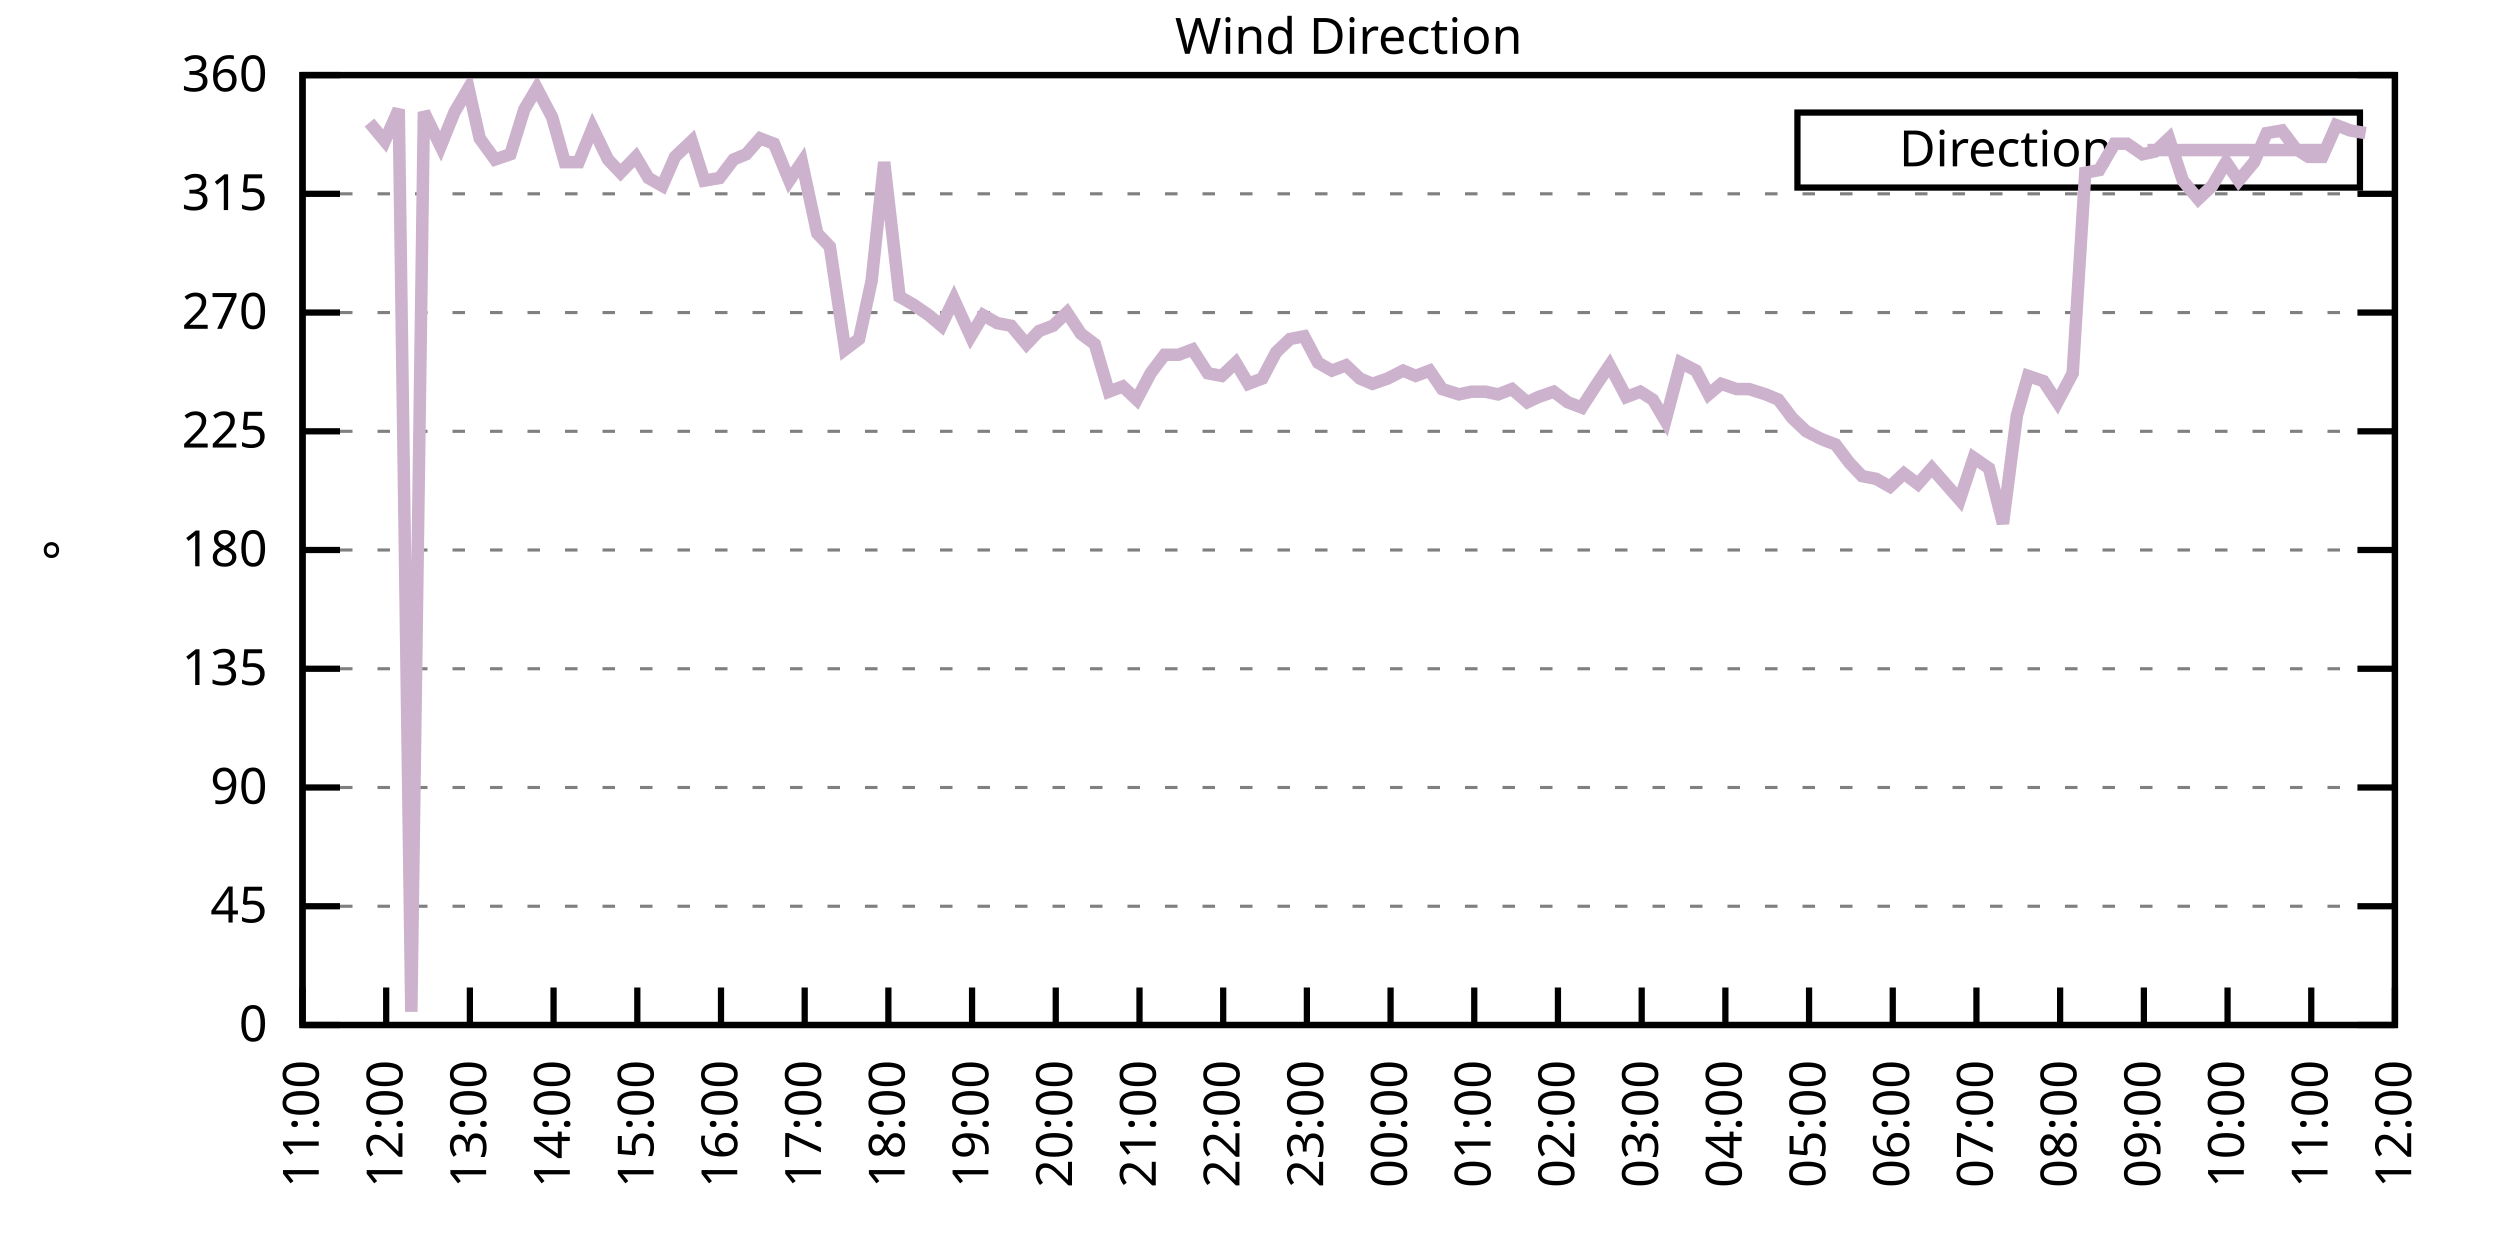
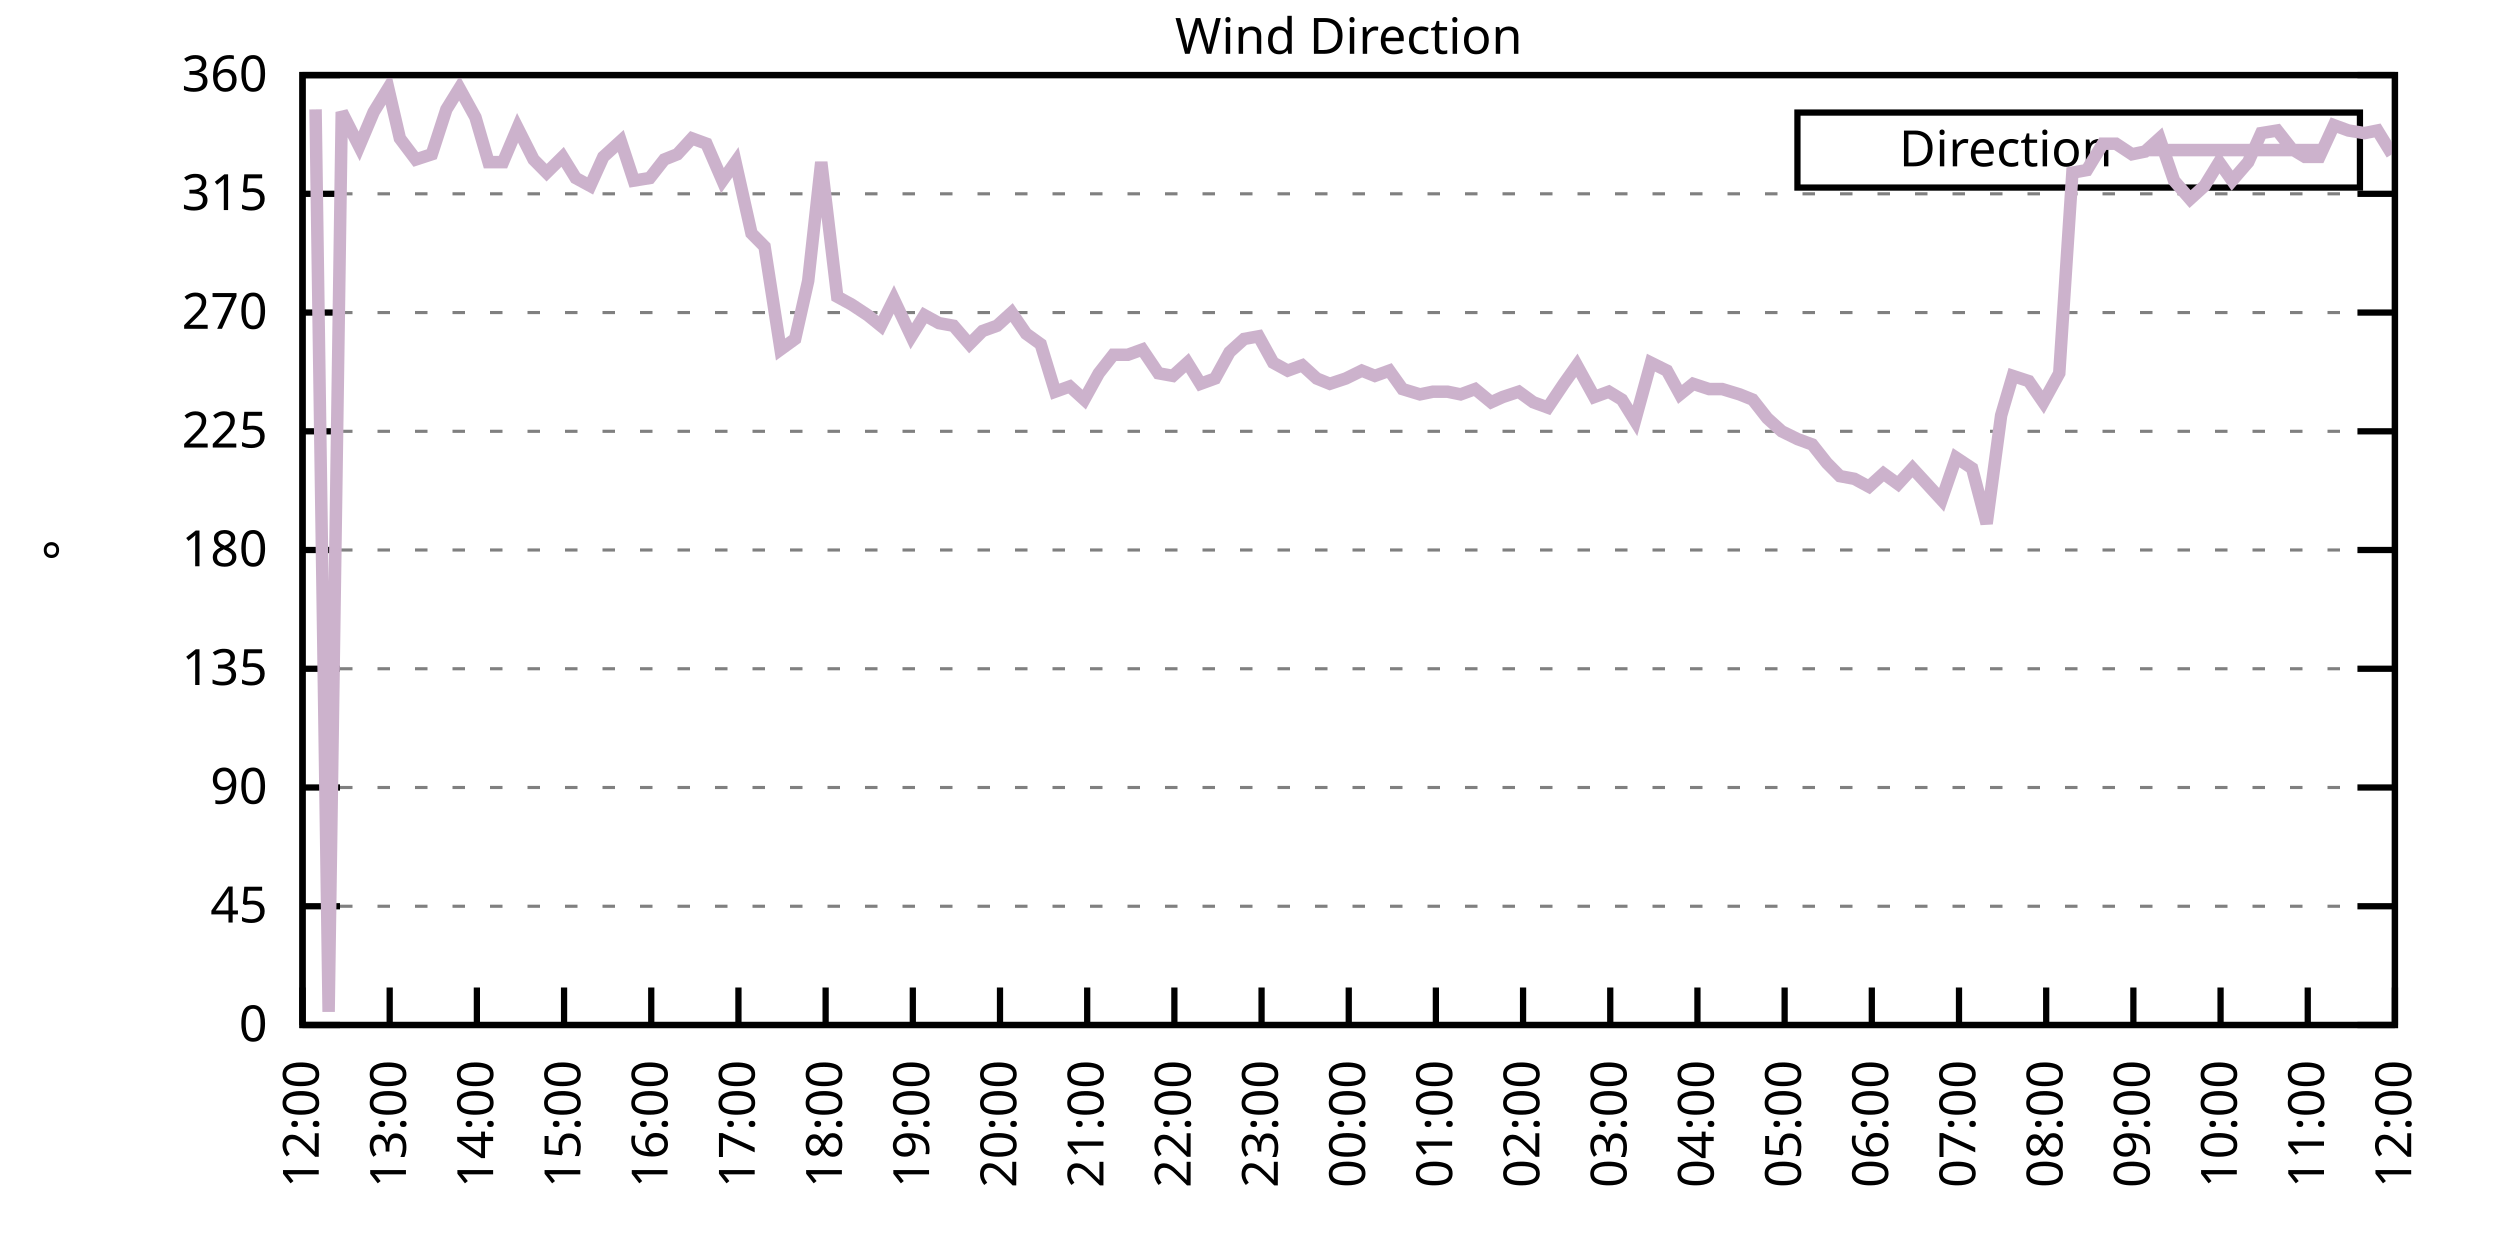
<svg xmlns="http://www.w3.org/2000/svg" xmlns:xlink="http://www.w3.org/1999/xlink" width="400" height="200" viewBox="0 0 400 200">
  <g id="gnuplot_canvas">
    <rect x="0" y="0" width="400" height="200" fill="none" />
    <defs>
      <circle id="gpDot" r="0.5" stroke-width="0.5" stroke="currentColor" />
      <path id="gpPt0" stroke-width="0.333" stroke="currentColor" d="M-1,0 h2 M0,-1 v2" />
      <path id="gpPt1" stroke-width="0.333" stroke="currentColor" d="M-1,-1 L1,1 M1,-1 L-1,1" />
      <path id="gpPt2" stroke-width="0.333" stroke="currentColor" d="M-1,0 L1,0 M0,-1 L0,1 M-1,-1 L1,1 M-1,1 L1,-1" />
      <rect id="gpPt3" stroke-width="0.333" stroke="currentColor" x="-1" y="-1" width="2" height="2" />
      <rect id="gpPt4" stroke-width="0.333" stroke="currentColor" fill="currentColor" x="-1" y="-1" width="2" height="2" />
      <circle id="gpPt5" stroke-width="0.333" stroke="currentColor" cx="0" cy="0" r="1" />
      <use xlink:href="#gpPt5" id="gpPt6" fill="currentColor" stroke="none" />
      <path id="gpPt7" stroke-width="0.333" stroke="currentColor" d="M0,-1.33 L-1.33,0.67 L1.33,0.67 z" />
      <use xlink:href="#gpPt7" id="gpPt8" fill="currentColor" stroke="none" />
      <use xlink:href="#gpPt7" id="gpPt9" stroke="currentColor" transform="rotate(180)" />
      <use xlink:href="#gpPt9" id="gpPt10" fill="currentColor" stroke="none" />
      <use xlink:href="#gpPt3" id="gpPt11" stroke="currentColor" transform="rotate(45)" />
      <use xlink:href="#gpPt11" id="gpPt12" fill="currentColor" stroke="none" />
      <path id="gpPt13" stroke-width="0.333" stroke="currentColor" d="M0,1.330 L1.265,0.411 L0.782,-1.067 L-0.782,-1.076 L-1.265,0.411 z" />
      <use xlink:href="#gpPt13" id="gpPt14" fill="currentColor" stroke="none" />
      <filter id="textbox" filterUnits="objectBoundingBox" x="0" y="0" height="1" width="1">
        <feFlood flood-color="white" flood-opacity="1" result="bgnd" />
        <feComposite in="SourceGraphic" in2="bgnd" operator="atop" />
      </filter>
      <filter id="greybox" filterUnits="objectBoundingBox" x="0" y="0" height="1" width="1">
        <feFlood flood-color="lightgrey" flood-opacity="1" result="grey" />
        <feComposite in="SourceGraphic" in2="grey" operator="atop" />
      </filter>
    </defs>
    <g fill="none" color="white" stroke="currentColor" stroke-width="1.00" stroke-linecap="butt" stroke-linejoin="miter">
</g>
    <g fill="none" color="black" stroke="currentColor" stroke-width="1.00" stroke-linecap="butt" stroke-linejoin="miter">
      <g stroke="none" shape-rendering="crispEdges">
        <polygon fill="rgb(255, 255, 255)" points="48.40,164.00 383.18,164.00 383.18,12.02 48.40,12.02 " />
      </g>
    </g>
    <g fill="none" color="black" stroke="currentColor" stroke-width="1.00" stroke-linecap="butt" stroke-linejoin="miter">
</g>
    <g fill="none" color="black" stroke="black" stroke-width="0.50" stroke-linecap="butt" stroke-linejoin="miter">
</g>
    <g fill="none" color="gray" stroke="currentColor" stroke-width="0.50" stroke-linecap="butt" stroke-linejoin="miter">
      <path stroke="gray" stroke-dasharray="2,4" class="gridline" d="M48.40,164.00 L383.19,164.00  " />
    </g>
    <g fill="none" color="gray" stroke="gray" stroke-width="1.00" stroke-linecap="butt" stroke-linejoin="miter">
</g>
    <g fill="none" color="black" stroke="currentColor" stroke-width="1.00" stroke-linecap="butt" stroke-linejoin="miter">
      <path stroke="black" d="M48.40,164.00 L54.40,164.00 M383.19,164.00 L377.19,164.00  " />
      <g transform="translate(42.80,166.60)" stroke="none" fill="black" font-family="Sans" font-size="8.00" text-anchor="end">
        <text>
          <tspan font-family="Sans"> 0</tspan>
        </text>
      </g>
    </g>
    <g fill="none" color="black" stroke="currentColor" stroke-width="1.00" stroke-linecap="butt" stroke-linejoin="miter">
</g>
    <g fill="none" color="black" stroke="black" stroke-width="0.50" stroke-linecap="butt" stroke-linejoin="miter">
</g>
    <g fill="none" color="gray" stroke="currentColor" stroke-width="0.50" stroke-linecap="butt" stroke-linejoin="miter">
      <path stroke="gray" stroke-dasharray="2,4" class="gridline" d="M48.40,145.00 L383.19,145.00  " />
    </g>
    <g fill="none" color="gray" stroke="gray" stroke-width="1.00" stroke-linecap="butt" stroke-linejoin="miter">
</g>
    <g fill="none" color="black" stroke="currentColor" stroke-width="1.00" stroke-linecap="butt" stroke-linejoin="miter">
      <path stroke="black" d="M48.40,145.00 L54.40,145.00 M383.19,145.00 L377.19,145.00  " />
      <g transform="translate(42.80,147.60)" stroke="none" fill="black" font-family="Sans" font-size="8.00" text-anchor="end">
        <text>
          <tspan font-family="Sans"> 45</tspan>
        </text>
      </g>
    </g>
    <g fill="none" color="black" stroke="currentColor" stroke-width="1.00" stroke-linecap="butt" stroke-linejoin="miter">
</g>
    <g fill="none" color="black" stroke="black" stroke-width="0.50" stroke-linecap="butt" stroke-linejoin="miter">
</g>
    <g fill="none" color="gray" stroke="currentColor" stroke-width="0.50" stroke-linecap="butt" stroke-linejoin="miter">
      <path stroke="gray" stroke-dasharray="2,4" class="gridline" d="M48.40,126.00 L383.19,126.00  " />
    </g>
    <g fill="none" color="gray" stroke="gray" stroke-width="1.00" stroke-linecap="butt" stroke-linejoin="miter">
</g>
    <g fill="none" color="black" stroke="currentColor" stroke-width="1.00" stroke-linecap="butt" stroke-linejoin="miter">
      <path stroke="black" d="M48.40,126.00 L54.40,126.00 M383.19,126.00 L377.19,126.00  " />
      <g transform="translate(42.80,128.60)" stroke="none" fill="black" font-family="Sans" font-size="8.00" text-anchor="end">
        <text>
          <tspan font-family="Sans"> 90</tspan>
        </text>
      </g>
    </g>
    <g fill="none" color="black" stroke="currentColor" stroke-width="1.00" stroke-linecap="butt" stroke-linejoin="miter">
</g>
    <g fill="none" color="black" stroke="black" stroke-width="0.50" stroke-linecap="butt" stroke-linejoin="miter">
</g>
    <g fill="none" color="gray" stroke="currentColor" stroke-width="0.50" stroke-linecap="butt" stroke-linejoin="miter">
      <path stroke="gray" stroke-dasharray="2,4" class="gridline" d="M48.40,107.00 L383.19,107.00  " />
    </g>
    <g fill="none" color="gray" stroke="gray" stroke-width="1.00" stroke-linecap="butt" stroke-linejoin="miter">
</g>
    <g fill="none" color="black" stroke="currentColor" stroke-width="1.00" stroke-linecap="butt" stroke-linejoin="miter">
      <path stroke="black" d="M48.40,107.00 L54.40,107.00 M383.19,107.00 L377.19,107.00  " />
      <g transform="translate(42.80,109.60)" stroke="none" fill="black" font-family="Sans" font-size="8.00" text-anchor="end">
        <text>
          <tspan font-family="Sans"> 135</tspan>
        </text>
      </g>
    </g>
    <g fill="none" color="black" stroke="currentColor" stroke-width="1.00" stroke-linecap="butt" stroke-linejoin="miter">
</g>
    <g fill="none" color="black" stroke="black" stroke-width="0.50" stroke-linecap="butt" stroke-linejoin="miter">
</g>
    <g fill="none" color="gray" stroke="currentColor" stroke-width="0.50" stroke-linecap="butt" stroke-linejoin="miter">
      <path stroke="gray" stroke-dasharray="2,4" class="gridline" d="M48.40,88.00 L383.19,88.00  " />
    </g>
    <g fill="none" color="gray" stroke="gray" stroke-width="1.00" stroke-linecap="butt" stroke-linejoin="miter">
</g>
    <g fill="none" color="black" stroke="currentColor" stroke-width="1.00" stroke-linecap="butt" stroke-linejoin="miter">
      <path stroke="black" d="M48.40,88.00 L54.40,88.00 M383.19,88.00 L377.19,88.00  " />
      <g transform="translate(42.80,90.60)" stroke="none" fill="black" font-family="Sans" font-size="8.00" text-anchor="end">
        <text>
          <tspan font-family="Sans"> 180</tspan>
        </text>
      </g>
    </g>
    <g fill="none" color="black" stroke="currentColor" stroke-width="1.00" stroke-linecap="butt" stroke-linejoin="miter">
</g>
    <g fill="none" color="black" stroke="black" stroke-width="0.50" stroke-linecap="butt" stroke-linejoin="miter">
</g>
    <g fill="none" color="gray" stroke="currentColor" stroke-width="0.50" stroke-linecap="butt" stroke-linejoin="miter">
      <path stroke="gray" stroke-dasharray="2,4" class="gridline" d="M48.40,69.01 L383.19,69.01  " />
    </g>
    <g fill="none" color="gray" stroke="gray" stroke-width="1.00" stroke-linecap="butt" stroke-linejoin="miter">
</g>
    <g fill="none" color="black" stroke="currentColor" stroke-width="1.00" stroke-linecap="butt" stroke-linejoin="miter">
      <path stroke="black" d="M48.40,69.01 L54.40,69.01 M383.19,69.01 L377.19,69.01  " />
      <g transform="translate(42.80,71.61)" stroke="none" fill="black" font-family="Sans" font-size="8.00" text-anchor="end">
        <text>
          <tspan font-family="Sans"> 225</tspan>
        </text>
      </g>
    </g>
    <g fill="none" color="black" stroke="currentColor" stroke-width="1.00" stroke-linecap="butt" stroke-linejoin="miter">
</g>
    <g fill="none" color="black" stroke="black" stroke-width="0.50" stroke-linecap="butt" stroke-linejoin="miter">
</g>
    <g fill="none" color="gray" stroke="currentColor" stroke-width="0.50" stroke-linecap="butt" stroke-linejoin="miter">
      <path stroke="gray" stroke-dasharray="2,4" class="gridline" d="M48.40,50.01 L383.19,50.01  " />
    </g>
    <g fill="none" color="gray" stroke="gray" stroke-width="1.00" stroke-linecap="butt" stroke-linejoin="miter">
</g>
    <g fill="none" color="black" stroke="currentColor" stroke-width="1.00" stroke-linecap="butt" stroke-linejoin="miter">
      <path stroke="black" d="M48.40,50.01 L54.40,50.01 M383.19,50.01 L377.19,50.01  " />
      <g transform="translate(42.80,52.61)" stroke="none" fill="black" font-family="Sans" font-size="8.00" text-anchor="end">
        <text>
          <tspan font-family="Sans"> 270</tspan>
        </text>
      </g>
    </g>
    <g fill="none" color="black" stroke="currentColor" stroke-width="1.00" stroke-linecap="butt" stroke-linejoin="miter">
</g>
    <g fill="none" color="black" stroke="black" stroke-width="0.50" stroke-linecap="butt" stroke-linejoin="miter">
</g>
    <g fill="none" color="gray" stroke="currentColor" stroke-width="0.50" stroke-linecap="butt" stroke-linejoin="miter">
      <path stroke="gray" stroke-dasharray="2,4" class="gridline" d="M48.40,31.01 L383.19,31.01  " />
    </g>
    <g fill="none" color="gray" stroke="gray" stroke-width="1.00" stroke-linecap="butt" stroke-linejoin="miter">
</g>
    <g fill="none" color="black" stroke="currentColor" stroke-width="1.00" stroke-linecap="butt" stroke-linejoin="miter">
      <path stroke="black" d="M48.40,31.01 L54.40,31.01 M383.19,31.01 L377.19,31.01  " />
      <g transform="translate(42.80,33.61)" stroke="none" fill="black" font-family="Sans" font-size="8.00" text-anchor="end">
        <text>
          <tspan font-family="Sans"> 315</tspan>
        </text>
      </g>
    </g>
    <g fill="none" color="black" stroke="currentColor" stroke-width="1.00" stroke-linecap="butt" stroke-linejoin="miter">
</g>
    <g fill="none" color="black" stroke="black" stroke-width="0.50" stroke-linecap="butt" stroke-linejoin="miter">
</g>
    <g fill="none" color="gray" stroke="currentColor" stroke-width="0.50" stroke-linecap="butt" stroke-linejoin="miter">
      <path stroke="gray" stroke-dasharray="2,4" class="gridline" d="M48.40,12.01 L383.19,12.01  " />
    </g>
    <g fill="none" color="gray" stroke="gray" stroke-width="1.00" stroke-linecap="butt" stroke-linejoin="miter">
</g>
    <g fill="none" color="black" stroke="currentColor" stroke-width="1.00" stroke-linecap="butt" stroke-linejoin="miter">
      <path stroke="black" d="M48.40,12.01 L54.40,12.01 M383.19,12.01 L377.19,12.01  " />
      <g transform="translate(42.80,14.61)" stroke="none" fill="black" font-family="Sans" font-size="8.00" text-anchor="end">
        <text>
          <tspan font-family="Sans"> 360</tspan>
        </text>
      </g>
    </g>
    <g fill="none" color="black" stroke="currentColor" stroke-width="1.00" stroke-linecap="butt" stroke-linejoin="miter">
      <path stroke="black" d="M48.40,164.00 L48.40,158.00  " />
      <g transform="translate(51.00,169.60) rotate(270.00)" stroke="none" fill="black" font-family="Sans" font-size="8.00" text-anchor="end">
        <text>
-           <tspan font-family="Sans">11:00</tspan>
-         </text>
-       </g>
-     </g>
-     <g fill="none" color="black" stroke="currentColor" stroke-width="1.00" stroke-linecap="butt" stroke-linejoin="miter">
-       <path stroke="black" d="M61.79,164.00 L61.79,158.00  " />
-       <g transform="translate(64.39,169.60) rotate(270.00)" stroke="none" fill="black" font-family="Sans" font-size="8.00" text-anchor="end">
-         <text>
          <tspan font-family="Sans">12:00</tspan>
        </text>
      </g>
    </g>
    <g fill="none" color="black" stroke="currentColor" stroke-width="1.00" stroke-linecap="butt" stroke-linejoin="miter">
-       <path stroke="black" d="M75.18,164.00 L75.18,158.00  " />
-       <g transform="translate(77.78,169.60) rotate(270.00)" stroke="none" fill="black" font-family="Sans" font-size="8.00" text-anchor="end">
+       <path stroke="black" d="M62.35,164.00 L62.35,158.00  " />
+       <g transform="translate(64.95,169.60) rotate(270.00)" stroke="none" fill="black" font-family="Sans" font-size="8.00" text-anchor="end">
        <text>
          <tspan font-family="Sans">13:00</tspan>
        </text>
      </g>
    </g>
    <g fill="none" color="black" stroke="currentColor" stroke-width="1.00" stroke-linecap="butt" stroke-linejoin="miter">
-       <path stroke="black" d="M88.57,164.00 L88.57,158.00  " />
-       <g transform="translate(91.17,169.60) rotate(270.00)" stroke="none" fill="black" font-family="Sans" font-size="8.00" text-anchor="end">
+       <path stroke="black" d="M76.30,164.00 L76.30,158.00  " />
+       <g transform="translate(78.90,169.60) rotate(270.00)" stroke="none" fill="black" font-family="Sans" font-size="8.00" text-anchor="end">
        <text>
          <tspan font-family="Sans">14:00</tspan>
        </text>
      </g>
    </g>
    <g fill="none" color="black" stroke="currentColor" stroke-width="1.00" stroke-linecap="butt" stroke-linejoin="miter">
-       <path stroke="black" d="M101.97,164.00 L101.97,158.00  " />
-       <g transform="translate(104.57,169.60) rotate(270.00)" stroke="none" fill="black" font-family="Sans" font-size="8.00" text-anchor="end">
+       <path stroke="black" d="M90.25,164.00 L90.25,158.00  " />
+       <g transform="translate(92.85,169.60) rotate(270.00)" stroke="none" fill="black" font-family="Sans" font-size="8.00" text-anchor="end">
        <text>
          <tspan font-family="Sans">15:00</tspan>
        </text>
      </g>
    </g>
    <g fill="none" color="black" stroke="currentColor" stroke-width="1.00" stroke-linecap="butt" stroke-linejoin="miter">
-       <path stroke="black" d="M115.36,164.00 L115.36,158.00  " />
-       <g transform="translate(117.96,169.60) rotate(270.00)" stroke="none" fill="black" font-family="Sans" font-size="8.00" text-anchor="end">
+       <path stroke="black" d="M104.20,164.00 L104.20,158.00  " />
+       <g transform="translate(106.80,169.60) rotate(270.00)" stroke="none" fill="black" font-family="Sans" font-size="8.00" text-anchor="end">
        <text>
          <tspan font-family="Sans">16:00</tspan>
        </text>
      </g>
    </g>
    <g fill="none" color="black" stroke="currentColor" stroke-width="1.00" stroke-linecap="butt" stroke-linejoin="miter">
-       <path stroke="black" d="M128.75,164.00 L128.75,158.00  " />
-       <g transform="translate(131.35,169.60) rotate(270.00)" stroke="none" fill="black" font-family="Sans" font-size="8.00" text-anchor="end">
+       <path stroke="black" d="M118.15,164.00 L118.15,158.00  " />
+       <g transform="translate(120.75,169.60) rotate(270.00)" stroke="none" fill="black" font-family="Sans" font-size="8.00" text-anchor="end">
        <text>
          <tspan font-family="Sans">17:00</tspan>
        </text>
      </g>
    </g>
    <g fill="none" color="black" stroke="currentColor" stroke-width="1.00" stroke-linecap="butt" stroke-linejoin="miter">
-       <path stroke="black" d="M142.14,164.00 L142.14,158.00  " />
-       <g transform="translate(144.74,169.60) rotate(270.00)" stroke="none" fill="black" font-family="Sans" font-size="8.00" text-anchor="end">
+       <path stroke="black" d="M132.10,164.00 L132.10,158.00  " />
+       <g transform="translate(134.70,169.60) rotate(270.00)" stroke="none" fill="black" font-family="Sans" font-size="8.00" text-anchor="end">
        <text>
          <tspan font-family="Sans">18:00</tspan>
        </text>
      </g>
    </g>
    <g fill="none" color="black" stroke="currentColor" stroke-width="1.00" stroke-linecap="butt" stroke-linejoin="miter">
-       <path stroke="black" d="M155.53,164.00 L155.53,158.00  " />
-       <g transform="translate(158.13,169.60) rotate(270.00)" stroke="none" fill="black" font-family="Sans" font-size="8.00" text-anchor="end">
+       <path stroke="black" d="M146.05,164.00 L146.05,158.00  " />
+       <g transform="translate(148.65,169.60) rotate(270.00)" stroke="none" fill="black" font-family="Sans" font-size="8.00" text-anchor="end">
        <text>
          <tspan font-family="Sans">19:00</tspan>
        </text>
      </g>
    </g>
    <g fill="none" color="black" stroke="currentColor" stroke-width="1.00" stroke-linecap="butt" stroke-linejoin="miter">
-       <path stroke="black" d="M168.92,164.00 L168.92,158.00  " />
-       <g transform="translate(171.52,169.60) rotate(270.00)" stroke="none" fill="black" font-family="Sans" font-size="8.00" text-anchor="end">
+       <path stroke="black" d="M160.00,164.00 L160.00,158.00  " />
+       <g transform="translate(162.60,169.60) rotate(270.00)" stroke="none" fill="black" font-family="Sans" font-size="8.00" text-anchor="end">
        <text>
          <tspan font-family="Sans">20:00</tspan>
        </text>
      </g>
    </g>
    <g fill="none" color="black" stroke="currentColor" stroke-width="1.00" stroke-linecap="butt" stroke-linejoin="miter">
-       <path stroke="black" d="M182.32,164.00 L182.32,158.00  " />
-       <g transform="translate(184.92,169.60) rotate(270.00)" stroke="none" fill="black" font-family="Sans" font-size="8.00" text-anchor="end">
+       <path stroke="black" d="M173.95,164.00 L173.95,158.00  " />
+       <g transform="translate(176.55,169.60) rotate(270.00)" stroke="none" fill="black" font-family="Sans" font-size="8.00" text-anchor="end">
        <text>
          <tspan font-family="Sans">21:00</tspan>
        </text>
      </g>
    </g>
    <g fill="none" color="black" stroke="currentColor" stroke-width="1.00" stroke-linecap="butt" stroke-linejoin="miter">
-       <path stroke="black" d="M195.71,164.00 L195.71,158.00  " />
-       <g transform="translate(198.31,169.60) rotate(270.00)" stroke="none" fill="black" font-family="Sans" font-size="8.00" text-anchor="end">
+       <path stroke="black" d="M187.90,164.00 L187.90,158.00  " />
+       <g transform="translate(190.50,169.60) rotate(270.00)" stroke="none" fill="black" font-family="Sans" font-size="8.00" text-anchor="end">
        <text>
          <tspan font-family="Sans">22:00</tspan>
        </text>
      </g>
    </g>
    <g fill="none" color="black" stroke="currentColor" stroke-width="1.00" stroke-linecap="butt" stroke-linejoin="miter">
-       <path stroke="black" d="M209.10,164.00 L209.10,158.00  " />
-       <g transform="translate(211.70,169.60) rotate(270.00)" stroke="none" fill="black" font-family="Sans" font-size="8.00" text-anchor="end">
+       <path stroke="black" d="M201.85,164.00 L201.85,158.00  " />
+       <g transform="translate(204.45,169.60) rotate(270.00)" stroke="none" fill="black" font-family="Sans" font-size="8.00" text-anchor="end">
        <text>
          <tspan font-family="Sans">23:00</tspan>
        </text>
      </g>
    </g>
    <g fill="none" color="black" stroke="currentColor" stroke-width="1.00" stroke-linecap="butt" stroke-linejoin="miter">
-       <path stroke="black" d="M222.49,164.00 L222.49,158.00  " />
-       <g transform="translate(225.09,169.60) rotate(270.00)" stroke="none" fill="black" font-family="Sans" font-size="8.00" text-anchor="end">
+       <path stroke="black" d="M215.80,164.00 L215.80,158.00  " />
+       <g transform="translate(218.40,169.60) rotate(270.00)" stroke="none" fill="black" font-family="Sans" font-size="8.00" text-anchor="end">
        <text>
          <tspan font-family="Sans">00:00</tspan>
        </text>
      </g>
    </g>
    <g fill="none" color="black" stroke="currentColor" stroke-width="1.00" stroke-linecap="butt" stroke-linejoin="miter">
-       <path stroke="black" d="M235.88,164.00 L235.88,158.00  " />
-       <g transform="translate(238.48,169.60) rotate(270.00)" stroke="none" fill="black" font-family="Sans" font-size="8.00" text-anchor="end">
+       <path stroke="black" d="M229.74,164.00 L229.74,158.00  " />
+       <g transform="translate(232.34,169.60) rotate(270.00)" stroke="none" fill="black" font-family="Sans" font-size="8.00" text-anchor="end">
        <text>
          <tspan font-family="Sans">01:00</tspan>
        </text>
      </g>
    </g>
    <g fill="none" color="black" stroke="currentColor" stroke-width="1.00" stroke-linecap="butt" stroke-linejoin="miter">
-       <path stroke="black" d="M249.27,164.00 L249.27,158.00  " />
-       <g transform="translate(251.87,169.60) rotate(270.00)" stroke="none" fill="black" font-family="Sans" font-size="8.00" text-anchor="end">
+       <path stroke="black" d="M243.69,164.00 L243.69,158.00  " />
+       <g transform="translate(246.29,169.60) rotate(270.00)" stroke="none" fill="black" font-family="Sans" font-size="8.00" text-anchor="end">
        <text>
          <tspan font-family="Sans">02:00</tspan>
        </text>
      </g>
    </g>
    <g fill="none" color="black" stroke="currentColor" stroke-width="1.00" stroke-linecap="butt" stroke-linejoin="miter">
-       <path stroke="black" d="M262.67,164.00 L262.67,158.00  " />
-       <g transform="translate(265.27,169.60) rotate(270.00)" stroke="none" fill="black" font-family="Sans" font-size="8.00" text-anchor="end">
+       <path stroke="black" d="M257.64,164.00 L257.64,158.00  " />
+       <g transform="translate(260.24,169.60) rotate(270.00)" stroke="none" fill="black" font-family="Sans" font-size="8.00" text-anchor="end">
        <text>
          <tspan font-family="Sans">03:00</tspan>
        </text>
      </g>
    </g>
    <g fill="none" color="black" stroke="currentColor" stroke-width="1.00" stroke-linecap="butt" stroke-linejoin="miter">
-       <path stroke="black" d="M276.06,164.00 L276.06,158.00  " />
-       <g transform="translate(278.66,169.60) rotate(270.00)" stroke="none" fill="black" font-family="Sans" font-size="8.00" text-anchor="end">
+       <path stroke="black" d="M271.59,164.00 L271.59,158.00  " />
+       <g transform="translate(274.19,169.60) rotate(270.00)" stroke="none" fill="black" font-family="Sans" font-size="8.00" text-anchor="end">
        <text>
          <tspan font-family="Sans">04:00</tspan>
        </text>
      </g>
    </g>
    <g fill="none" color="black" stroke="currentColor" stroke-width="1.00" stroke-linecap="butt" stroke-linejoin="miter">
-       <path stroke="black" d="M289.45,164.00 L289.45,158.00  " />
-       <g transform="translate(292.05,169.60) rotate(270.00)" stroke="none" fill="black" font-family="Sans" font-size="8.00" text-anchor="end">
+       <path stroke="black" d="M285.54,164.00 L285.54,158.00  " />
+       <g transform="translate(288.14,169.60) rotate(270.00)" stroke="none" fill="black" font-family="Sans" font-size="8.00" text-anchor="end">
        <text>
          <tspan font-family="Sans">05:00</tspan>
        </text>
      </g>
    </g>
    <g fill="none" color="black" stroke="currentColor" stroke-width="1.00" stroke-linecap="butt" stroke-linejoin="miter">
-       <path stroke="black" d="M302.84,164.00 L302.84,158.00  " />
-       <g transform="translate(305.44,169.60) rotate(270.00)" stroke="none" fill="black" font-family="Sans" font-size="8.00" text-anchor="end">
+       <path stroke="black" d="M299.49,164.00 L299.49,158.00  " />
+       <g transform="translate(302.09,169.60) rotate(270.00)" stroke="none" fill="black" font-family="Sans" font-size="8.00" text-anchor="end">
        <text>
          <tspan font-family="Sans">06:00</tspan>
        </text>
      </g>
    </g>
    <g fill="none" color="black" stroke="currentColor" stroke-width="1.00" stroke-linecap="butt" stroke-linejoin="miter">
-       <path stroke="black" d="M316.23,164.00 L316.23,158.00  " />
-       <g transform="translate(318.83,169.60) rotate(270.00)" stroke="none" fill="black" font-family="Sans" font-size="8.00" text-anchor="end">
+       <path stroke="black" d="M313.44,164.00 L313.44,158.00  " />
+       <g transform="translate(316.04,169.60) rotate(270.00)" stroke="none" fill="black" font-family="Sans" font-size="8.00" text-anchor="end">
        <text>
          <tspan font-family="Sans">07:00</tspan>
        </text>
      </g>
    </g>
    <g fill="none" color="black" stroke="currentColor" stroke-width="1.00" stroke-linecap="butt" stroke-linejoin="miter">
-       <path stroke="black" d="M329.62,164.00 L329.62,158.00  " />
-       <g transform="translate(332.22,169.60) rotate(270.00)" stroke="none" fill="black" font-family="Sans" font-size="8.00" text-anchor="end">
+       <path stroke="black" d="M327.39,164.00 L327.39,158.00  " />
+       <g transform="translate(329.99,169.60) rotate(270.00)" stroke="none" fill="black" font-family="Sans" font-size="8.00" text-anchor="end">
        <text>
          <tspan font-family="Sans">08:00</tspan>
        </text>
      </g>
    </g>
    <g fill="none" color="black" stroke="currentColor" stroke-width="1.00" stroke-linecap="butt" stroke-linejoin="miter">
-       <path stroke="black" d="M343.02,164.00 L343.02,158.00  " />
-       <g transform="translate(345.62,169.60) rotate(270.00)" stroke="none" fill="black" font-family="Sans" font-size="8.00" text-anchor="end">
+       <path stroke="black" d="M341.34,164.00 L341.34,158.00  " />
+       <g transform="translate(343.94,169.60) rotate(270.00)" stroke="none" fill="black" font-family="Sans" font-size="8.00" text-anchor="end">
        <text>
          <tspan font-family="Sans">09:00</tspan>
        </text>
      </g>
    </g>
    <g fill="none" color="black" stroke="currentColor" stroke-width="1.00" stroke-linecap="butt" stroke-linejoin="miter">
-       <path stroke="black" d="M356.41,164.00 L356.41,158.00  " />
-       <g transform="translate(359.01,169.60) rotate(270.00)" stroke="none" fill="black" font-family="Sans" font-size="8.00" text-anchor="end">
+       <path stroke="black" d="M355.29,164.00 L355.29,158.00  " />
+       <g transform="translate(357.89,169.60) rotate(270.00)" stroke="none" fill="black" font-family="Sans" font-size="8.00" text-anchor="end">
        <text>
          <tspan font-family="Sans">10:00</tspan>
        </text>
      </g>
    </g>
    <g fill="none" color="black" stroke="currentColor" stroke-width="1.00" stroke-linecap="butt" stroke-linejoin="miter">
-       <path stroke="black" d="M369.80,164.00 L369.80,158.00  " />
-       <g transform="translate(372.40,169.60) rotate(270.00)" stroke="none" fill="black" font-family="Sans" font-size="8.00" text-anchor="end">
+       <path stroke="black" d="M369.24,164.00 L369.24,158.00  " />
+       <g transform="translate(371.84,169.60) rotate(270.00)" stroke="none" fill="black" font-family="Sans" font-size="8.00" text-anchor="end">
        <text>
          <tspan font-family="Sans">11:00</tspan>
        </text>
      </g>
    </g>
    <g fill="none" color="black" stroke="currentColor" stroke-width="1.00" stroke-linecap="butt" stroke-linejoin="miter">
      <path stroke="black" d="M383.19,164.00 L383.19,158.00  " />
      <g transform="translate(385.79,169.60) rotate(270.00)" stroke="none" fill="black" font-family="Sans" font-size="8.00" text-anchor="end">
        <text>
          <tspan font-family="Sans">12:00</tspan>
        </text>
      </g>
    </g>
    <g fill="none" color="black" stroke="currentColor" stroke-width="1.00" stroke-linecap="butt" stroke-linejoin="miter">
</g>
    <g fill="none" color="black" stroke="currentColor" stroke-width="1.00" stroke-linecap="butt" stroke-linejoin="miter">
      <path stroke="black" d="M48.40,12.01 L48.40,164.00 L383.19,164.00 L383.19,12.01 L48.40,12.01 Z  " />
    </g>
    <g fill="none" color="black" stroke="currentColor" stroke-width="1.00" stroke-linecap="butt" stroke-linejoin="miter">
</g>
    <g fill="none" color="black" stroke="currentColor" stroke-width="1.00" stroke-linecap="butt" stroke-linejoin="miter">
      <path stroke="black" d="M287.59,30.01 L287.59,18.01 L377.59,18.01 L377.59,30.01 L287.59,30.01 Z  " />
    </g>
    <g id="Wind_direction_plot_1">
      <g fill="none" color="white" stroke="black" stroke-width="2.00" stroke-linecap="butt" stroke-linejoin="miter">
</g>
      <g fill="none" color="black" stroke="currentColor" stroke-width="2.00" stroke-linecap="butt" stroke-linejoin="miter">
        <g transform="translate(337.99,26.61)" stroke="none" fill="black" font-family="Sans" font-size="8.00" text-anchor="end">
          <text>
            <tspan font-family="Sans">Direction</tspan>
          </text>
        </g>
      </g>
      <g fill="none" color="black" stroke="currentColor" stroke-width="2.00" stroke-linecap="butt" stroke-linejoin="miter">
-         <path stroke="rgb(204, 178, 204)" d="M343.59,24.01 L371.99,24.01 M59.11,19.61 L61.57,22.56 L63.80,17.50 L65.81,161.89 L67.82,17.92 L70.50,23.41   L72.73,17.92 L74.96,14.12 L76.75,22.14 L79.20,25.52 L81.66,24.68 L83.89,17.50 L85.90,14.12 L88.35,18.77   L90.36,25.94 L92.59,25.94 L94.82,20.45 L97.28,25.52 L99.29,27.63 L101.74,25.10 L103.75,28.48 L105.98,29.74   L107.99,25.10 L110.67,22.56 L112.68,28.90 L115.13,28.48 L117.37,25.52 L119.38,24.68 L121.61,22.14 L123.84,22.99   L126.29,28.90 L128.30,25.94 L130.76,37.34 L132.77,39.45 L135.22,55.92 L137.45,54.23 L139.46,44.94 L141.47,25.94   L143.93,47.47 L146.16,48.74 L148.61,50.43 L150.62,52.12 L152.63,47.90 L155.31,53.81 L157.32,50.43 L159.55,51.70   L161.78,52.12 L164.24,55.07 L166.25,52.96 L168.48,52.12 L170.71,50.01 L172.94,53.39 L175.17,55.07 L177.41,62.67   L179.64,61.83 L181.87,63.94 L184.10,59.72 L186.33,56.76 L188.57,56.76 L190.80,55.92 L193.25,59.72 L195.48,60.14   L197.72,58.03 L199.73,61.41 L201.96,60.56 L204.19,56.34 L206.42,54.23 L208.65,53.81 L210.88,58.03 L213.12,59.30   L215.35,58.45 L217.58,60.56 L219.59,61.41 L222.04,60.56 L224.50,59.30 L226.51,60.14 L228.74,59.30 L230.75,62.25   L233.43,63.10 L235.44,62.67 L237.67,62.67 L239.68,63.10 L241.91,62.25 L244.36,64.36 L246.15,63.52 L248.60,62.67   L250.84,64.36 L253.07,65.21 L255.52,61.41 L257.53,58.45 L260.21,63.52 L262.44,62.67 L264.45,63.94 L266.46,67.32   L268.92,58.03 L271.37,59.30 L273.38,63.10 L275.39,61.41 L277.84,62.25 L279.85,62.25 L282.53,63.10 L284.54,63.94   L286.77,66.90 L289.00,69.01 L291.46,70.27 L293.69,71.12 L295.92,74.07 L297.93,76.18 L300.16,76.61 L302.39,77.87   L304.63,75.76 L306.86,77.45 L309.09,74.92 L311.32,77.45 L313.55,79.98 L315.79,73.23 L318.24,74.92 L320.47,83.78   L322.70,66.47 L324.49,60.14 L326.95,60.98 L329.18,64.36 L331.63,59.72 L333.64,27.63 L335.87,27.21 L338.33,22.99   L340.34,22.99 L342.79,24.68 L344.80,24.25 L347.03,22.14 L349.26,28.90 L351.72,31.85 L353.95,29.74 L356.18,25.94   L358.19,28.90 L360.65,25.94 L362.66,21.30 L365.11,20.88 L367.34,23.83 L369.35,25.10 L371.58,25.10 L373.82,20.03   L376.05,20.88 L378.50,21.30  " />
+         <path stroke="rgb(204, 178, 204)" d="M343.59,24.01 L371.99,24.01 M50.49,17.50 L52.58,161.89 L54.68,17.92 L57.47,23.41 L59.79,17.92 L62.12,14.12   L63.98,22.14 L66.53,25.52 L69.09,24.68 L71.42,17.50 L73.51,14.12 L76.07,18.77 L78.16,25.94 L80.48,25.94   L82.81,20.45 L85.37,25.52 L87.46,27.63 L90.02,25.10 L92.11,28.48 L94.43,29.74 L96.53,25.10 L99.32,22.56   L101.41,28.90 L103.97,28.48 L106.29,25.52 L108.38,24.68 L110.71,22.14 L113.03,22.99 L115.59,28.90 L117.68,25.94   L120.24,37.34 L122.33,39.45 L124.89,55.92 L127.22,54.23 L129.31,44.94 L131.40,25.94 L133.96,47.47 L136.28,48.74   L138.84,50.43 L140.93,52.12 L143.02,47.90 L145.81,53.81 L147.91,50.43 L150.23,51.70 L152.56,52.12 L155.11,55.07   L157.21,52.96 L159.53,52.12 L161.86,50.01 L164.18,53.39 L166.51,55.07 L168.83,62.67 L171.16,61.83 L173.48,63.94   L175.81,59.72 L178.13,56.76 L180.46,56.76 L182.78,55.92 L185.34,59.72 L187.66,60.14 L189.99,58.03 L192.08,61.41   L194.41,60.56 L196.73,56.34 L199.06,54.23 L201.38,53.81 L203.71,58.03 L206.03,59.30 L208.36,58.45 L210.68,60.56   L212.77,61.41 L215.33,60.56 L217.89,59.30 L219.98,60.14 L222.30,59.30 L224.40,62.25 L227.19,63.10 L229.28,62.67   L231.60,62.67 L233.70,63.10 L236.02,62.25 L238.58,64.36 L240.44,63.52 L243.00,62.67 L245.32,64.36 L247.65,65.21   L250.20,61.41 L252.30,58.45 L255.09,63.52 L257.41,62.67 L259.50,63.94 L261.60,67.32 L264.15,58.03 L266.71,59.30   L268.80,63.10 L270.90,61.41 L273.45,62.25 L275.55,62.25 L278.34,63.10 L280.43,63.94 L282.75,66.90 L285.08,69.01   L287.64,70.27 L289.96,71.12 L292.29,74.07 L294.38,76.18 L296.70,76.61 L299.03,77.87 L301.35,75.76 L303.68,77.45   L306.00,74.92 L308.33,77.45 L310.65,79.98 L312.98,73.23 L315.53,74.92 L317.86,83.78 L320.18,66.47 L322.04,60.14   L324.60,60.98 L326.93,64.36 L329.48,59.72 L331.58,27.63 L333.90,27.21 L336.46,22.99 L338.55,22.99 L341.11,24.68   L343.20,24.25 L345.53,22.14 L347.85,28.90 L350.41,31.85 L352.73,29.74 L355.06,25.94 L357.15,28.90 L359.71,25.94   L361.80,21.30 L364.36,20.88 L366.68,23.83 L368.78,25.10 L371.10,25.10 L373.43,20.03 L375.75,20.88 L378.31,21.30   L380.40,20.88 L382.73,24.68  " />
      </g>
    </g>
    <g fill="none" color="black" stroke="currentColor" stroke-width="2.00" stroke-linecap="butt" stroke-linejoin="miter">
</g>
    <g fill="none" color="black" stroke="black" stroke-width="1.00" stroke-linecap="butt" stroke-linejoin="miter">
</g>
    <g fill="none" color="black" stroke="currentColor" stroke-width="1.00" stroke-linecap="butt" stroke-linejoin="miter">
      <path stroke="black" d="M48.40,12.01 L48.40,164.00 L383.19,164.00 L383.19,12.01 L48.40,12.01 Z  " />
      <g transform="translate(12.80,88.01) rotate(270.00)" stroke="none" fill="black" font-family="Sans" font-size="8.00" text-anchor="middle">
        <text>
          <tspan font-family="Sans">°</tspan>
        </text>
      </g>
    </g>
    <g fill="none" color="black" stroke="currentColor" stroke-width="1.00" stroke-linecap="butt" stroke-linejoin="miter">
</g>
    <g fill="none" color="black" stroke="currentColor" stroke-width="1.00" stroke-linecap="butt" stroke-linejoin="miter">
      <g transform="translate(215.79,8.61)" stroke="none" fill="black" font-family="Sans" font-size="8.00" text-anchor="middle">
        <text>
          <tspan font-family="Sans">Wind Direction</tspan>
        </text>
      </g>
    </g>
    <g fill="none" color="black" stroke="currentColor" stroke-width="1.00" stroke-linecap="butt" stroke-linejoin="miter">
</g>
  </g>
</svg>
